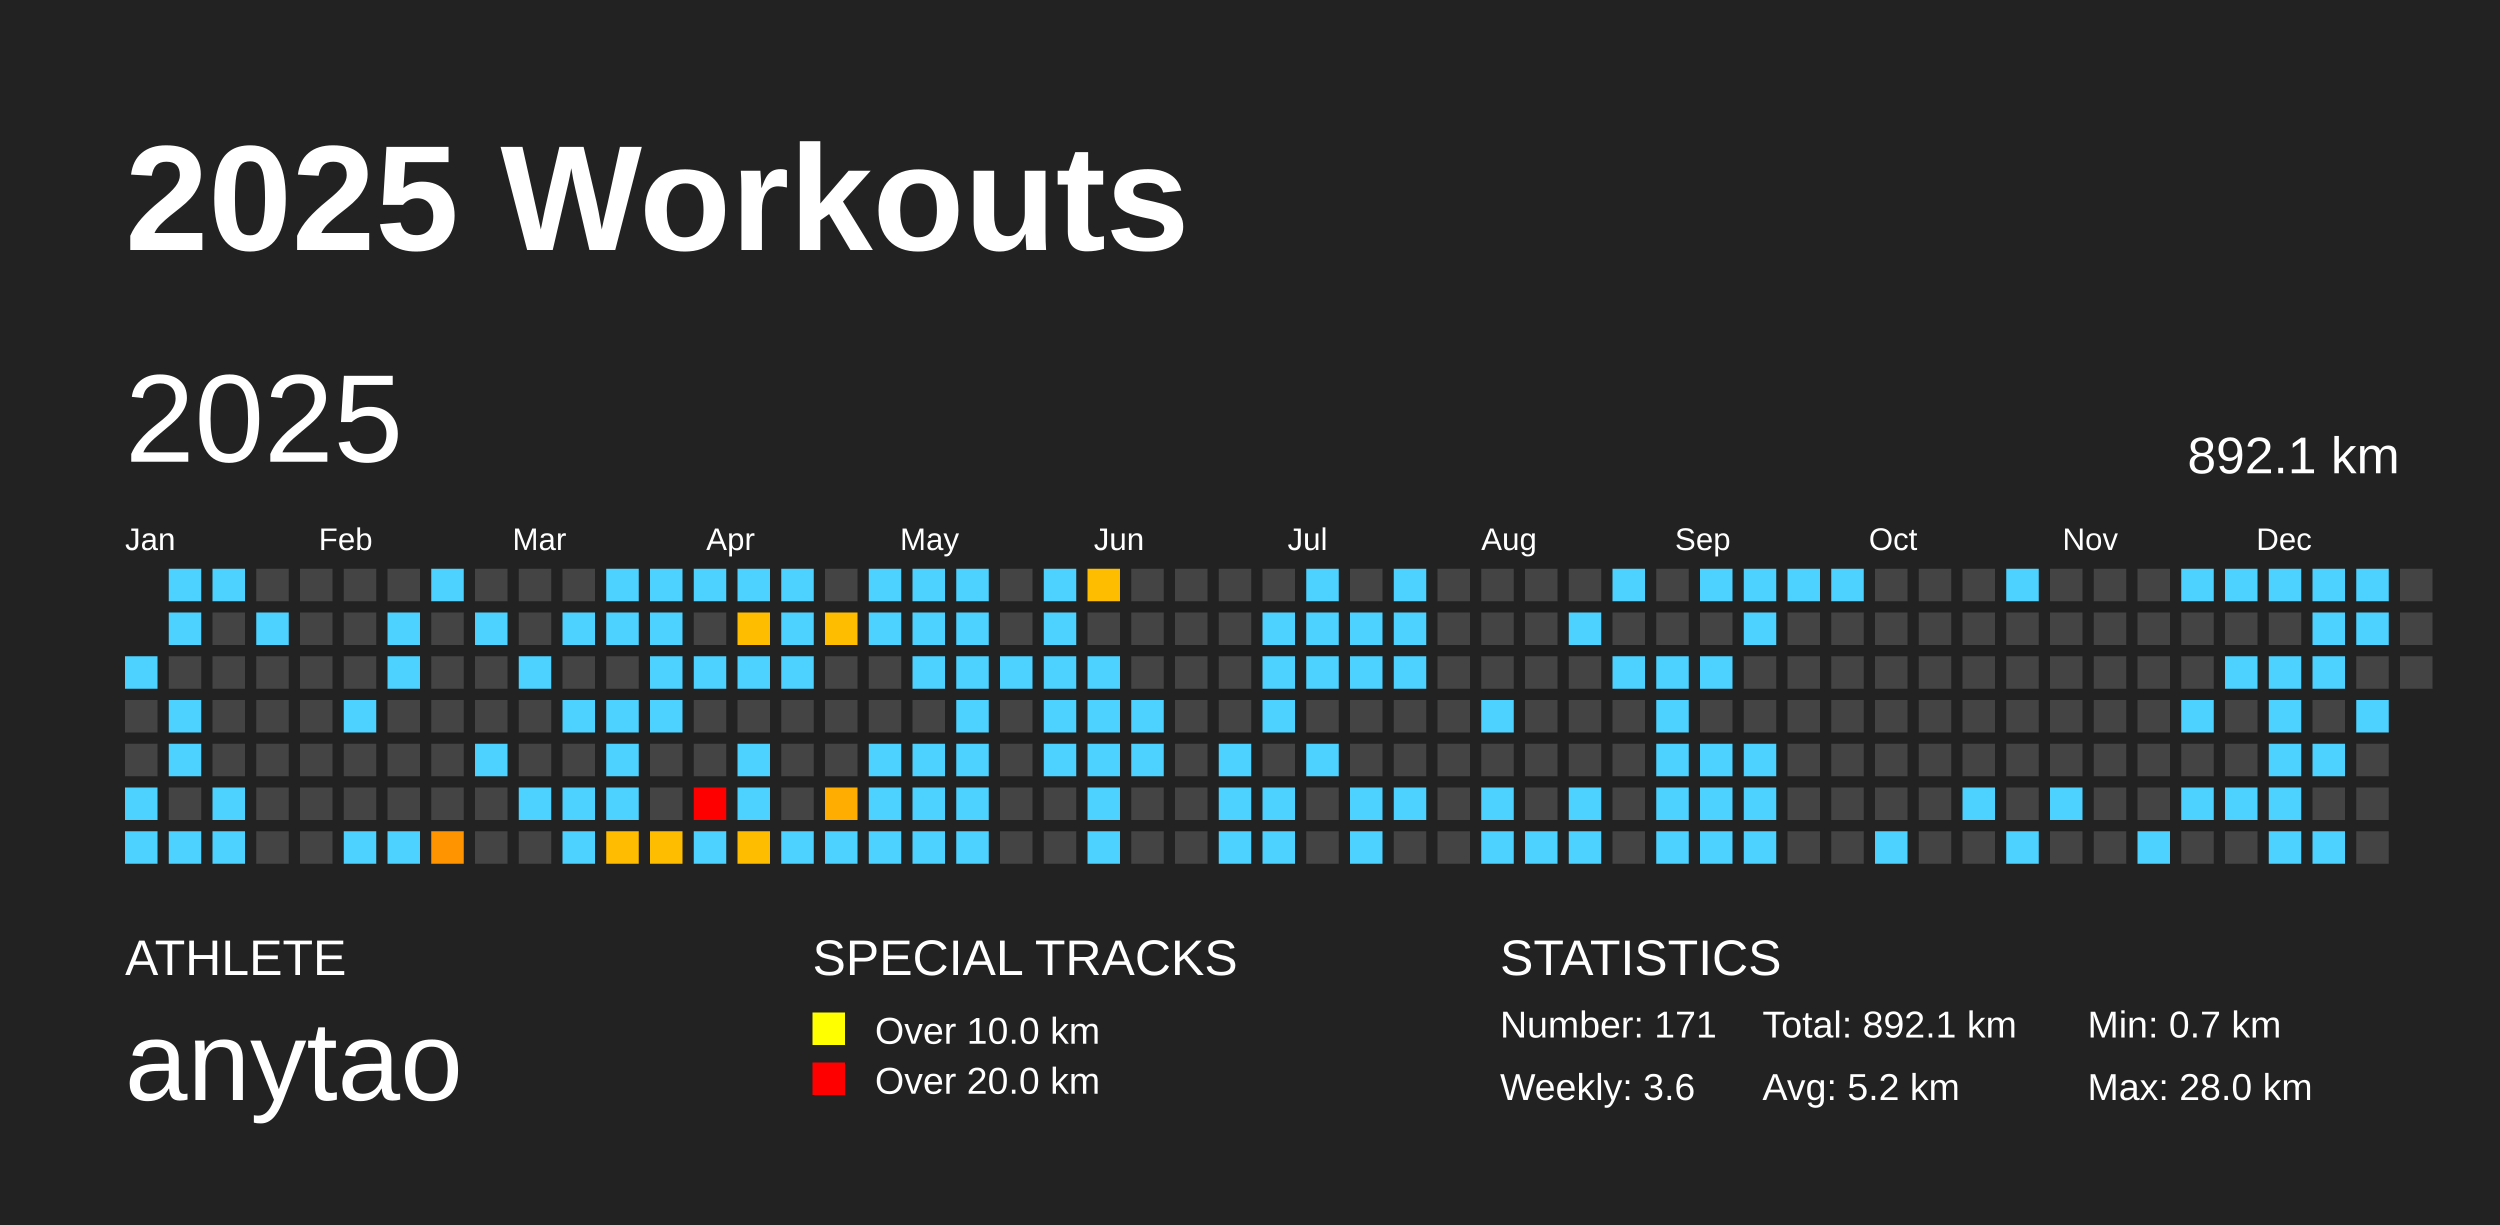
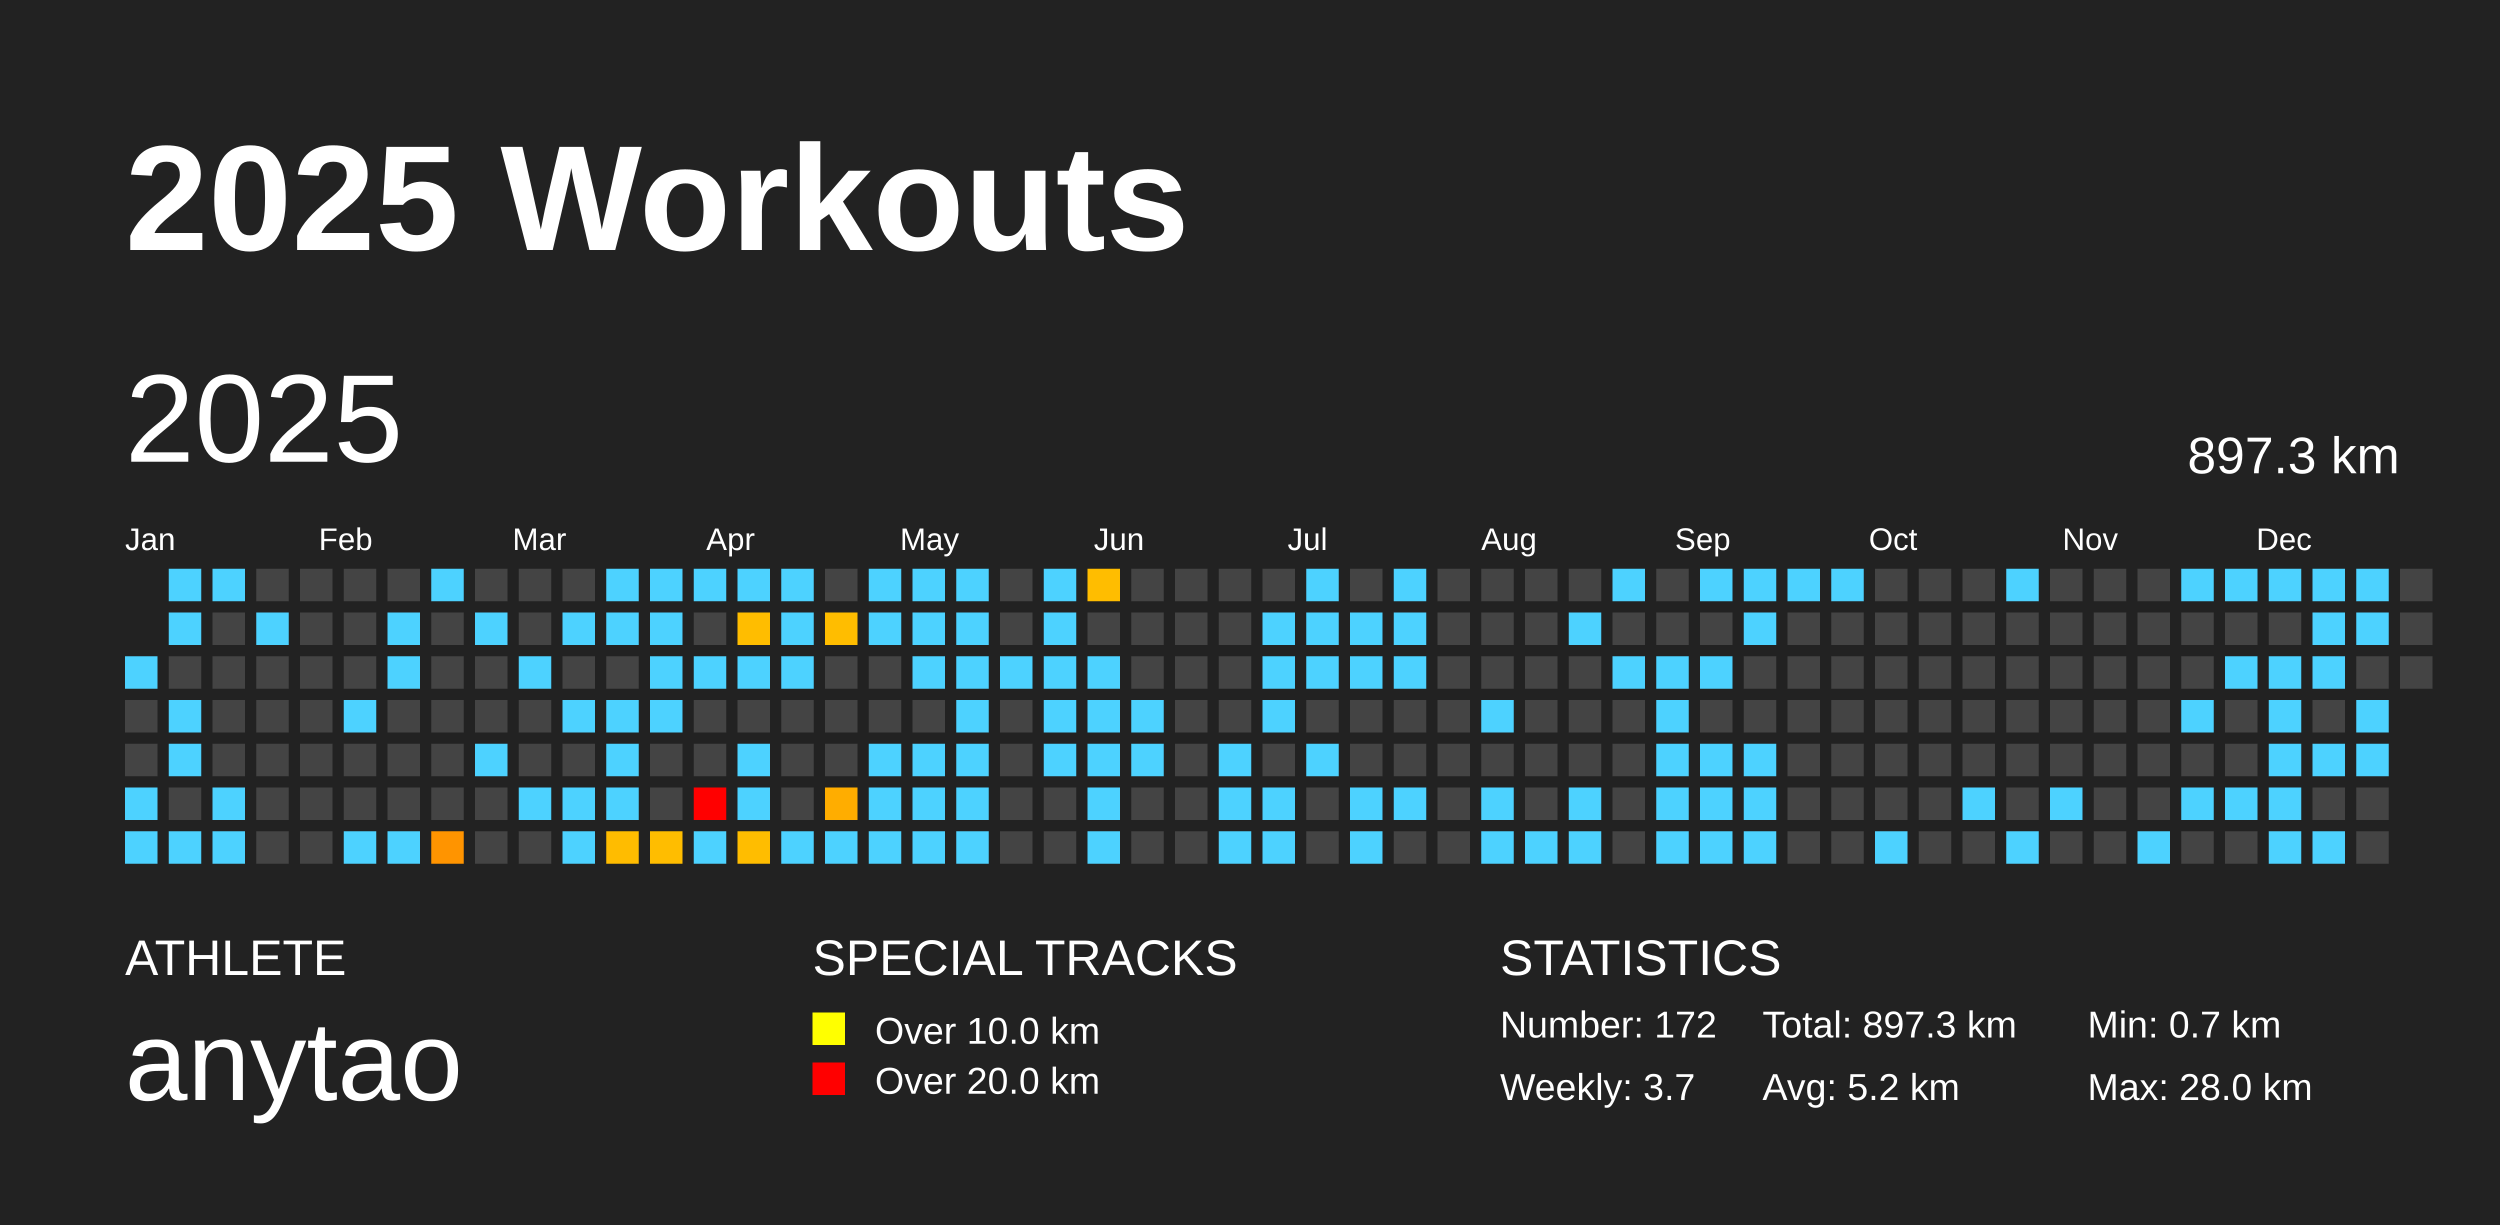
<svg xmlns="http://www.w3.org/2000/svg" baseProfile="full" height="98mm" version="1.1" viewBox="0,0,200,98" width="200mm">
  <defs />
  <rect fill="#222222" height="98" width="200" x="0" y="0" />
  <text fill="#FFFFFF" style="font-size:12px; font-family:Arial; font-weight:bold;" x="10" y="20">2025 Workouts</text>
  <text fill="#FFFFFF" style="font-size:4px; font-family:Arial" x="10" y="78">ATHLETE</text>
  <text fill="#FFFFFF" style="font-size:9px; font-family:Arial" x="10" y="88">anytao</text>
  <text fill="#FFFFFF" style="font-size:4px; font-family:Arial" x="65" y="78">SPECIAL TRACKS</text>
  <rect fill="yellow" height="2.6" width="2.6" x="65" y="81" />
  <text fill="#FFFFFF" style="font-size:3px; font-family:Arial" x="70" y="83.5">Over 10.0 km</text>
  <rect fill="red" height="2.6" width="2.6" x="65" y="85" />
  <text fill="#FFFFFF" style="font-size:3px; font-family:Arial" x="70" y="87.5">Over 20.0 km</text>
  <text fill="#FFFFFF" style="font-size:4px; font-family:Arial" x="120" y="78">STATISTICS</text>
-   <text fill="#FFFFFF" style="font-size:3px; font-family:Arial" x="120" y="83">Number: 171</text>
-   <text fill="#FFFFFF" style="font-size:3px; font-family:Arial" x="120" y="88">Weekly: 3.6</text>
-   <text fill="#FFFFFF" style="font-size:3px; font-family:Arial" x="141" y="83">Total: 892.1 km</text>
+   <text fill="#FFFFFF" style="font-size:3px; font-family:Arial" x="120" y="83">Number: 172</text>
+   <text fill="#FFFFFF" style="font-size:3px; font-family:Arial" x="120" y="88">Weekly: 3.7</text>
+   <text fill="#FFFFFF" style="font-size:3px; font-family:Arial" x="141" y="83">Total: 897.3 km</text>
  <text fill="#FFFFFF" style="font-size:3px; font-family:Arial" x="141" y="88">Avg: 5.2 km</text>
  <text fill="#FFFFFF" style="font-size:3px; font-family:Arial" x="167" y="83">Min: 0.7 km</text>
  <text fill="#FFFFFF" style="font-size:3px; font-family:Arial" x="167" y="88">Max: 28.0 km</text>
  <text dominant-baseline="hanging" fill="#FFFFFF" style="font-size:10.0px; font-family:Arial;" x="10" y="30">2025</text>
-   <text dominant-baseline="hanging" fill="#FFFFFF" style="font-size:4.125px; font-family:Arial;" x="175" y="35">892.1 km</text>
+   <text dominant-baseline="hanging" fill="#FFFFFF" style="font-size:4.125px; font-family:Arial;" x="175" y="35">897.3 km</text>
  <text fill="#FFFFFF" style="font-size:2.5px; font-family:Arial" x="10.0" y="44">Jan</text>
  <text fill="#FFFFFF" style="font-size:2.5px; font-family:Arial" x="25.5" y="44">Feb</text>
  <text fill="#FFFFFF" style="font-size:2.5px; font-family:Arial" x="41.0" y="44">Mar</text>
  <text fill="#FFFFFF" style="font-size:2.5px; font-family:Arial" x="56.5" y="44">Apr</text>
  <text fill="#FFFFFF" style="font-size:2.5px; font-family:Arial" x="72.0" y="44">May</text>
  <text fill="#FFFFFF" style="font-size:2.5px; font-family:Arial" x="87.5" y="44">Jun</text>
  <text fill="#FFFFFF" style="font-size:2.5px; font-family:Arial" x="103.0" y="44">Jul</text>
  <text fill="#FFFFFF" style="font-size:2.5px; font-family:Arial" x="118.5" y="44">Aug</text>
  <text fill="#FFFFFF" style="font-size:2.5px; font-family:Arial" x="134.0" y="44">Sep</text>
  <text fill="#FFFFFF" style="font-size:2.5px; font-family:Arial" x="149.5" y="44">Oct</text>
  <text fill="#FFFFFF" style="font-size:2.5px; font-family:Arial" x="165.0" y="44">Nov</text>
  <text fill="#FFFFFF" style="font-size:2.5px; font-family:Arial" x="180.5" y="44">Dec</text>
  <rect fill="#4dd2ff" height="2.6" width="2.6" x="10.0" y="52.5" />
  <rect fill="#444444" height="2.6" width="2.6" x="10.0" y="56.0" />
  <rect fill="#444444" height="2.6" width="2.6" x="10.0" y="59.5" />
  <rect fill="#4dd2ff" height="2.6" width="2.6" x="10.0" y="63.0" />
  <rect fill="#4dd2ff" height="2.6" width="2.6" x="10.0" y="66.5" />
  <rect fill="#4dd2ff" height="2.6" width="2.6" x="13.5" y="45.5" />
  <rect fill="#4dd2ff" height="2.6" width="2.6" x="13.5" y="49.0" />
  <rect fill="#444444" height="2.6" width="2.6" x="13.5" y="52.5" />
  <rect fill="#4dd2ff" height="2.6" width="2.6" x="13.5" y="56.0" />
  <rect fill="#4dd2ff" height="2.6" width="2.6" x="13.5" y="59.5" />
  <rect fill="#444444" height="2.6" width="2.6" x="13.5" y="63.0" />
  <rect fill="#4dd2ff" height="2.6" width="2.6" x="13.5" y="66.5" />
  <rect fill="#4dd2ff" height="2.6" width="2.6" x="17.0" y="45.5" />
  <rect fill="#444444" height="2.6" width="2.6" x="17.0" y="49.0" />
  <rect fill="#444444" height="2.6" width="2.6" x="17.0" y="52.5" />
  <rect fill="#444444" height="2.6" width="2.6" x="17.0" y="56.0" />
  <rect fill="#444444" height="2.6" width="2.6" x="17.0" y="59.5" />
  <rect fill="#4dd2ff" height="2.6" width="2.6" x="17.0" y="63.0" />
  <rect fill="#4dd2ff" height="2.6" width="2.6" x="17.0" y="66.5" />
  <rect fill="#444444" height="2.6" width="2.6" x="20.5" y="45.5" />
  <rect fill="#4dd2ff" height="2.6" width="2.6" x="20.5" y="49.0" />
  <rect fill="#444444" height="2.6" width="2.6" x="20.5" y="52.5" />
  <rect fill="#444444" height="2.6" width="2.6" x="20.5" y="56.0" />
  <rect fill="#444444" height="2.6" width="2.6" x="20.5" y="59.5" />
  <rect fill="#444444" height="2.6" width="2.6" x="20.5" y="63.0" />
  <rect fill="#444444" height="2.6" width="2.6" x="20.5" y="66.5" />
  <rect fill="#444444" height="2.6" width="2.6" x="24.0" y="45.5" />
  <rect fill="#444444" height="2.6" width="2.6" x="24.0" y="49.0" />
  <rect fill="#444444" height="2.6" width="2.6" x="24.0" y="52.5" />
  <rect fill="#444444" height="2.6" width="2.6" x="24.0" y="56.0" />
  <rect fill="#444444" height="2.6" width="2.6" x="24.0" y="59.5" />
  <rect fill="#444444" height="2.6" width="2.6" x="24.0" y="63.0" />
  <rect fill="#444444" height="2.6" width="2.6" x="24.0" y="66.5" />
  <rect fill="#444444" height="2.6" width="2.6" x="27.5" y="45.5" />
  <rect fill="#444444" height="2.6" width="2.6" x="27.5" y="49.0" />
  <rect fill="#444444" height="2.6" width="2.6" x="27.5" y="52.5" />
  <rect fill="#4dd2ff" height="2.6" width="2.6" x="27.5" y="56.0" />
  <rect fill="#444444" height="2.6" width="2.6" x="27.5" y="59.5" />
  <rect fill="#444444" height="2.6" width="2.6" x="27.5" y="63.0" />
  <rect fill="#4dd2ff" height="2.6" width="2.6" x="27.5" y="66.5" />
  <rect fill="#444444" height="2.6" width="2.6" x="31.0" y="45.5" />
  <rect fill="#4dd2ff" height="2.6" width="2.6" x="31.0" y="49.0" />
  <rect fill="#4dd2ff" height="2.6" width="2.6" x="31.0" y="52.5" />
  <rect fill="#444444" height="2.6" width="2.6" x="31.0" y="56.0" />
  <rect fill="#444444" height="2.6" width="2.6" x="31.0" y="59.5" />
  <rect fill="#444444" height="2.6" width="2.6" x="31.0" y="63.0" />
  <rect fill="#4dd2ff" height="2.6" width="2.6" x="31.0" y="66.5" />
  <rect fill="#4dd2ff" height="2.6" width="2.6" x="34.5" y="45.5" />
  <rect fill="#444444" height="2.6" width="2.6" x="34.5" y="49.0" />
  <rect fill="#444444" height="2.6" width="2.6" x="34.5" y="52.5" />
  <rect fill="#444444" height="2.6" width="2.6" x="34.5" y="56.0" />
  <rect fill="#444444" height="2.6" width="2.6" x="34.5" y="59.5" />
  <rect fill="#444444" height="2.6" width="2.6" x="34.5" y="63.0" />
  <rect fill="#ff9400" height="2.6" width="2.6" x="34.5" y="66.5" />
  <rect fill="#444444" height="2.6" width="2.6" x="38.0" y="45.5" />
  <rect fill="#4dd2ff" height="2.6" width="2.6" x="38.0" y="49.0" />
  <rect fill="#444444" height="2.6" width="2.6" x="38.0" y="52.5" />
  <rect fill="#444444" height="2.6" width="2.6" x="38.0" y="56.0" />
  <rect fill="#4dd2ff" height="2.6" width="2.6" x="38.0" y="59.5" />
  <rect fill="#444444" height="2.6" width="2.6" x="38.0" y="63.0" />
  <rect fill="#444444" height="2.6" width="2.6" x="38.0" y="66.5" />
  <rect fill="#444444" height="2.6" width="2.6" x="41.5" y="45.5" />
  <rect fill="#444444" height="2.6" width="2.6" x="41.5" y="49.0" />
  <rect fill="#4dd2ff" height="2.6" width="2.6" x="41.5" y="52.5" />
  <rect fill="#444444" height="2.6" width="2.6" x="41.5" y="56.0" />
  <rect fill="#444444" height="2.6" width="2.6" x="41.5" y="59.5" />
  <rect fill="#4dd2ff" height="2.6" width="2.6" x="41.5" y="63.0" />
  <rect fill="#444444" height="2.6" width="2.6" x="41.5" y="66.5" />
  <rect fill="#444444" height="2.6" width="2.6" x="45.0" y="45.5" />
  <rect fill="#4dd2ff" height="2.6" width="2.6" x="45.0" y="49.0" />
  <rect fill="#444444" height="2.6" width="2.6" x="45.0" y="52.5" />
  <rect fill="#4dd2ff" height="2.6" width="2.6" x="45.0" y="56.0" />
  <rect fill="#444444" height="2.6" width="2.6" x="45.0" y="59.5" />
  <rect fill="#4dd2ff" height="2.6" width="2.6" x="45.0" y="63.0" />
  <rect fill="#4dd2ff" height="2.6" width="2.6" x="45.0" y="66.5" />
  <rect fill="#4dd2ff" height="2.6" width="2.6" x="48.5" y="45.5" />
  <rect fill="#4dd2ff" height="2.6" width="2.6" x="48.5" y="49.0" />
  <rect fill="#444444" height="2.6" width="2.6" x="48.5" y="52.5" />
  <rect fill="#4dd2ff" height="2.6" width="2.6" x="48.5" y="56.0" />
  <rect fill="#4dd2ff" height="2.6" width="2.6" x="48.5" y="59.5" />
  <rect fill="#4dd2ff" height="2.6" width="2.6" x="48.5" y="63.0" />
  <rect fill="#ffbc00" height="2.6" width="2.6" x="48.5" y="66.5" />
  <rect fill="#4dd2ff" height="2.6" width="2.6" x="52.0" y="45.5" />
  <rect fill="#4dd2ff" height="2.6" width="2.6" x="52.0" y="49.0" />
  <rect fill="#4dd2ff" height="2.6" width="2.6" x="52.0" y="52.5" />
  <rect fill="#4dd2ff" height="2.6" width="2.6" x="52.0" y="56.0" />
  <rect fill="#444444" height="2.6" width="2.6" x="52.0" y="59.5" />
  <rect fill="#444444" height="2.6" width="2.6" x="52.0" y="63.0" />
  <rect fill="#ffbd00" height="2.6" width="2.6" x="52.0" y="66.5" />
  <rect fill="#4dd2ff" height="2.6" width="2.6" x="55.5" y="45.5" />
  <rect fill="#444444" height="2.6" width="2.6" x="55.5" y="49.0" />
  <rect fill="#4dd2ff" height="2.6" width="2.6" x="55.5" y="52.5" />
  <rect fill="#444444" height="2.6" width="2.6" x="55.5" y="56.0" />
  <rect fill="#444444" height="2.6" width="2.6" x="55.5" y="59.5" />
  <rect fill="red" height="2.6" width="2.6" x="55.5" y="63.0" />
  <rect fill="#4dd2ff" height="2.6" width="2.6" x="55.5" y="66.5" />
  <rect fill="#4dd2ff" height="2.6" width="2.6" x="59.0" y="45.5" />
  <rect fill="#ffbd00" height="2.6" width="2.6" x="59.0" y="49.0" />
  <rect fill="#4dd2ff" height="2.6" width="2.6" x="59.0" y="52.5" />
  <rect fill="#444444" height="2.6" width="2.6" x="59.0" y="56.0" />
  <rect fill="#4dd2ff" height="2.6" width="2.6" x="59.0" y="59.5" />
  <rect fill="#4dd2ff" height="2.6" width="2.6" x="59.0" y="63.0" />
  <rect fill="#ffbd00" height="2.6" width="2.6" x="59.0" y="66.5" />
  <rect fill="#4dd2ff" height="2.6" width="2.6" x="62.5" y="45.5" />
  <rect fill="#4dd2ff" height="2.6" width="2.6" x="62.5" y="49.0" />
  <rect fill="#4dd2ff" height="2.6" width="2.6" x="62.5" y="52.5" />
  <rect fill="#444444" height="2.6" width="2.6" x="62.5" y="56.0" />
  <rect fill="#444444" height="2.6" width="2.6" x="62.5" y="59.5" />
  <rect fill="#444444" height="2.6" width="2.6" x="62.5" y="63.0" />
  <rect fill="#4dd2ff" height="2.6" width="2.6" x="62.5" y="66.5" />
  <rect fill="#444444" height="2.6" width="2.6" x="66.0" y="45.5" />
  <rect fill="#ffbd00" height="2.6" width="2.6" x="66.0" y="49.0" />
  <rect fill="#444444" height="2.6" width="2.6" x="66.0" y="52.5" />
  <rect fill="#444444" height="2.6" width="2.6" x="66.0" y="56.0" />
  <rect fill="#444444" height="2.6" width="2.6" x="66.0" y="59.5" />
  <rect fill="#ffad00" height="2.6" width="2.6" x="66.0" y="63.0" />
  <rect fill="#4dd2ff" height="2.6" width="2.6" x="66.0" y="66.5" />
  <rect fill="#4dd2ff" height="2.6" width="2.6" x="69.5" y="45.5" />
  <rect fill="#4dd2ff" height="2.6" width="2.6" x="69.5" y="49.0" />
  <rect fill="#444444" height="2.6" width="2.6" x="69.5" y="52.5" />
  <rect fill="#444444" height="2.6" width="2.6" x="69.5" y="56.0" />
  <rect fill="#4dd2ff" height="2.6" width="2.6" x="69.5" y="59.5" />
  <rect fill="#4dd2ff" height="2.6" width="2.6" x="69.5" y="63.0" />
  <rect fill="#4dd2ff" height="2.6" width="2.6" x="69.5" y="66.5" />
  <rect fill="#4dd2ff" height="2.6" width="2.6" x="73.0" y="45.5" />
  <rect fill="#4dd2ff" height="2.6" width="2.6" x="73.0" y="49.0" />
  <rect fill="#4dd2ff" height="2.6" width="2.6" x="73.0" y="52.5" />
  <rect fill="#444444" height="2.6" width="2.6" x="73.0" y="56.0" />
  <rect fill="#4dd2ff" height="2.6" width="2.6" x="73.0" y="59.5" />
  <rect fill="#4dd2ff" height="2.6" width="2.6" x="73.0" y="63.0" />
  <rect fill="#4dd2ff" height="2.6" width="2.6" x="73.0" y="66.5" />
  <rect fill="#4dd2ff" height="2.6" width="2.6" x="76.5" y="45.5" />
  <rect fill="#4dd2ff" height="2.6" width="2.6" x="76.5" y="49.0" />
  <rect fill="#4dd2ff" height="2.6" width="2.6" x="76.5" y="52.5" />
  <rect fill="#4dd2ff" height="2.6" width="2.6" x="76.5" y="56.0" />
  <rect fill="#4dd2ff" height="2.6" width="2.6" x="76.5" y="59.5" />
  <rect fill="#4dd2ff" height="2.6" width="2.6" x="76.5" y="63.0" />
  <rect fill="#4dd2ff" height="2.6" width="2.6" x="76.5" y="66.5" />
  <rect fill="#444444" height="2.6" width="2.6" x="80.0" y="45.5" />
  <rect fill="#444444" height="2.6" width="2.6" x="80.0" y="49.0" />
  <rect fill="#4dd2ff" height="2.6" width="2.6" x="80.0" y="52.5" />
  <rect fill="#444444" height="2.6" width="2.6" x="80.0" y="56.0" />
  <rect fill="#444444" height="2.6" width="2.6" x="80.0" y="59.5" />
  <rect fill="#444444" height="2.6" width="2.6" x="80.0" y="63.0" />
  <rect fill="#444444" height="2.6" width="2.6" x="80.0" y="66.5" />
  <rect fill="#4dd2ff" height="2.6" width="2.6" x="83.5" y="45.5" />
  <rect fill="#4dd2ff" height="2.6" width="2.6" x="83.5" y="49.0" />
  <rect fill="#4dd2ff" height="2.6" width="2.6" x="83.5" y="52.5" />
  <rect fill="#4dd2ff" height="2.6" width="2.6" x="83.5" y="56.0" />
  <rect fill="#4dd2ff" height="2.6" width="2.6" x="83.5" y="59.5" />
  <rect fill="#444444" height="2.6" width="2.6" x="83.5" y="63.0" />
  <rect fill="#444444" height="2.6" width="2.6" x="83.5" y="66.5" />
  <rect fill="#ffbd00" height="2.6" width="2.6" x="87.0" y="45.5" />
  <rect fill="#444444" height="2.6" width="2.6" x="87.0" y="49.0" />
  <rect fill="#4dd2ff" height="2.6" width="2.6" x="87.0" y="52.5" />
  <rect fill="#4dd2ff" height="2.6" width="2.6" x="87.0" y="56.0" />
  <rect fill="#4dd2ff" height="2.6" width="2.6" x="87.0" y="59.5" />
  <rect fill="#4dd2ff" height="2.6" width="2.6" x="87.0" y="63.0" />
  <rect fill="#4dd2ff" height="2.6" width="2.6" x="87.0" y="66.5" />
  <rect fill="#444444" height="2.6" width="2.6" x="90.5" y="45.5" />
  <rect fill="#444444" height="2.6" width="2.6" x="90.5" y="49.0" />
  <rect fill="#444444" height="2.6" width="2.6" x="90.5" y="52.5" />
  <rect fill="#4dd2ff" height="2.6" width="2.6" x="90.5" y="56.0" />
  <rect fill="#4dd2ff" height="2.6" width="2.6" x="90.5" y="59.5" />
  <rect fill="#444444" height="2.6" width="2.6" x="90.5" y="63.0" />
  <rect fill="#444444" height="2.6" width="2.6" x="90.5" y="66.5" />
  <rect fill="#444444" height="2.6" width="2.6" x="94.0" y="45.5" />
  <rect fill="#444444" height="2.6" width="2.6" x="94.0" y="49.0" />
  <rect fill="#444444" height="2.6" width="2.6" x="94.0" y="52.5" />
  <rect fill="#444444" height="2.6" width="2.6" x="94.0" y="56.0" />
  <rect fill="#444444" height="2.6" width="2.6" x="94.0" y="59.5" />
  <rect fill="#444444" height="2.6" width="2.6" x="94.0" y="63.0" />
  <rect fill="#444444" height="2.6" width="2.6" x="94.0" y="66.5" />
  <rect fill="#444444" height="2.6" width="2.6" x="97.5" y="45.5" />
  <rect fill="#444444" height="2.6" width="2.6" x="97.5" y="49.0" />
  <rect fill="#444444" height="2.6" width="2.6" x="97.5" y="52.5" />
  <rect fill="#444444" height="2.6" width="2.6" x="97.5" y="56.0" />
  <rect fill="#4dd2ff" height="2.6" width="2.6" x="97.5" y="59.5" />
  <rect fill="#4dd2ff" height="2.6" width="2.6" x="97.5" y="63.0" />
  <rect fill="#4dd2ff" height="2.6" width="2.6" x="97.5" y="66.5" />
  <rect fill="#444444" height="2.6" width="2.6" x="101.0" y="45.5" />
  <rect fill="#4dd2ff" height="2.6" width="2.6" x="101.0" y="49.0" />
  <rect fill="#4dd2ff" height="2.6" width="2.6" x="101.0" y="52.5" />
  <rect fill="#4dd2ff" height="2.6" width="2.6" x="101.0" y="56.0" />
  <rect fill="#444444" height="2.6" width="2.6" x="101.0" y="59.5" />
  <rect fill="#4dd2ff" height="2.6" width="2.6" x="101.0" y="63.0" />
  <rect fill="#4dd2ff" height="2.6" width="2.6" x="101.0" y="66.5" />
  <rect fill="#4dd2ff" height="2.6" width="2.6" x="104.5" y="45.5" />
  <rect fill="#4dd2ff" height="2.6" width="2.6" x="104.5" y="49.0" />
  <rect fill="#4dd2ff" height="2.6" width="2.6" x="104.5" y="52.5" />
  <rect fill="#444444" height="2.6" width="2.6" x="104.5" y="56.0" />
  <rect fill="#4dd2ff" height="2.6" width="2.6" x="104.5" y="59.5" />
  <rect fill="#444444" height="2.6" width="2.6" x="104.5" y="63.0" />
  <rect fill="#444444" height="2.6" width="2.6" x="104.5" y="66.5" />
  <rect fill="#444444" height="2.6" width="2.6" x="108.0" y="45.5" />
  <rect fill="#4dd2ff" height="2.6" width="2.6" x="108.0" y="49.0" />
  <rect fill="#4dd2ff" height="2.6" width="2.6" x="108.0" y="52.5" />
  <rect fill="#444444" height="2.6" width="2.6" x="108.0" y="56.0" />
  <rect fill="#444444" height="2.6" width="2.6" x="108.0" y="59.5" />
  <rect fill="#4dd2ff" height="2.6" width="2.6" x="108.0" y="63.0" />
  <rect fill="#4dd2ff" height="2.6" width="2.6" x="108.0" y="66.5" />
  <rect fill="#4dd2ff" height="2.6" width="2.6" x="111.5" y="45.5" />
  <rect fill="#4dd2ff" height="2.6" width="2.6" x="111.5" y="49.0" />
  <rect fill="#4dd2ff" height="2.6" width="2.6" x="111.5" y="52.5" />
  <rect fill="#444444" height="2.6" width="2.6" x="111.5" y="56.0" />
  <rect fill="#444444" height="2.6" width="2.6" x="111.5" y="59.5" />
  <rect fill="#4dd2ff" height="2.6" width="2.6" x="111.5" y="63.0" />
  <rect fill="#444444" height="2.6" width="2.6" x="111.5" y="66.5" />
  <rect fill="#444444" height="2.6" width="2.6" x="115.0" y="45.5" />
  <rect fill="#444444" height="2.6" width="2.6" x="115.0" y="49.0" />
  <rect fill="#444444" height="2.6" width="2.6" x="115.0" y="52.5" />
  <rect fill="#444444" height="2.6" width="2.6" x="115.0" y="56.0" />
  <rect fill="#444444" height="2.6" width="2.6" x="115.0" y="59.5" />
  <rect fill="#444444" height="2.6" width="2.6" x="115.0" y="63.0" />
  <rect fill="#444444" height="2.6" width="2.6" x="115.0" y="66.5" />
  <rect fill="#444444" height="2.6" width="2.6" x="118.5" y="45.5" />
  <rect fill="#444444" height="2.6" width="2.6" x="118.5" y="49.0" />
  <rect fill="#444444" height="2.6" width="2.6" x="118.5" y="52.5" />
  <rect fill="#4dd2ff" height="2.6" width="2.6" x="118.5" y="56.0" />
  <rect fill="#444444" height="2.6" width="2.6" x="118.5" y="59.5" />
  <rect fill="#4dd2ff" height="2.6" width="2.6" x="118.5" y="63.0" />
  <rect fill="#4dd2ff" height="2.6" width="2.6" x="118.5" y="66.5" />
  <rect fill="#444444" height="2.6" width="2.6" x="122.0" y="45.5" />
  <rect fill="#444444" height="2.6" width="2.6" x="122.0" y="49.0" />
  <rect fill="#444444" height="2.6" width="2.6" x="122.0" y="52.5" />
  <rect fill="#444444" height="2.6" width="2.6" x="122.0" y="56.0" />
  <rect fill="#444444" height="2.6" width="2.6" x="122.0" y="59.5" />
  <rect fill="#444444" height="2.6" width="2.6" x="122.0" y="63.0" />
  <rect fill="#4dd2ff" height="2.6" width="2.6" x="122.0" y="66.5" />
  <rect fill="#444444" height="2.6" width="2.6" x="125.5" y="45.5" />
  <rect fill="#4dd2ff" height="2.6" width="2.6" x="125.5" y="49.0" />
  <rect fill="#444444" height="2.6" width="2.6" x="125.5" y="52.5" />
  <rect fill="#444444" height="2.6" width="2.6" x="125.5" y="56.0" />
  <rect fill="#444444" height="2.6" width="2.6" x="125.5" y="59.5" />
  <rect fill="#4dd2ff" height="2.6" width="2.6" x="125.5" y="63.0" />
  <rect fill="#4dd2ff" height="2.6" width="2.6" x="125.5" y="66.5" />
  <rect fill="#4dd2ff" height="2.6" width="2.6" x="129.0" y="45.5" />
  <rect fill="#444444" height="2.6" width="2.6" x="129.0" y="49.0" />
  <rect fill="#4dd2ff" height="2.6" width="2.6" x="129.0" y="52.5" />
  <rect fill="#444444" height="2.6" width="2.6" x="129.0" y="56.0" />
  <rect fill="#444444" height="2.6" width="2.6" x="129.0" y="59.5" />
  <rect fill="#444444" height="2.6" width="2.6" x="129.0" y="63.0" />
  <rect fill="#444444" height="2.6" width="2.6" x="129.0" y="66.5" />
  <rect fill="#444444" height="2.6" width="2.6" x="132.5" y="45.5" />
  <rect fill="#444444" height="2.6" width="2.6" x="132.5" y="49.0" />
  <rect fill="#4dd2ff" height="2.6" width="2.6" x="132.5" y="52.5" />
  <rect fill="#4dd2ff" height="2.6" width="2.6" x="132.5" y="56.0" />
  <rect fill="#4dd2ff" height="2.6" width="2.6" x="132.5" y="59.5" />
  <rect fill="#4dd2ff" height="2.6" width="2.6" x="132.5" y="63.0" />
  <rect fill="#4dd2ff" height="2.6" width="2.6" x="132.5" y="66.5" />
  <rect fill="#4dd2ff" height="2.6" width="2.6" x="136.0" y="45.5" />
  <rect fill="#444444" height="2.6" width="2.6" x="136.0" y="49.0" />
  <rect fill="#4dd2ff" height="2.6" width="2.6" x="136.0" y="52.5" />
  <rect fill="#444444" height="2.6" width="2.6" x="136.0" y="56.0" />
  <rect fill="#4dd2ff" height="2.6" width="2.6" x="136.0" y="59.5" />
  <rect fill="#4dd2ff" height="2.6" width="2.6" x="136.0" y="63.0" />
  <rect fill="#4dd2ff" height="2.6" width="2.6" x="136.0" y="66.5" />
  <rect fill="#4dd2ff" height="2.6" width="2.6" x="139.5" y="45.5" />
  <rect fill="#4dd2ff" height="2.6" width="2.6" x="139.5" y="49.0" />
  <rect fill="#444444" height="2.6" width="2.6" x="139.5" y="52.5" />
  <rect fill="#444444" height="2.6" width="2.6" x="139.5" y="56.0" />
  <rect fill="#4dd2ff" height="2.6" width="2.6" x="139.5" y="59.5" />
  <rect fill="#4dd2ff" height="2.6" width="2.6" x="139.5" y="63.0" />
  <rect fill="#4dd2ff" height="2.6" width="2.6" x="139.5" y="66.5" />
  <rect fill="#4dd2ff" height="2.6" width="2.6" x="143.0" y="45.5" />
  <rect fill="#444444" height="2.6" width="2.6" x="143.0" y="49.0" />
  <rect fill="#444444" height="2.6" width="2.6" x="143.0" y="52.5" />
  <rect fill="#444444" height="2.6" width="2.6" x="143.0" y="56.0" />
  <rect fill="#444444" height="2.6" width="2.6" x="143.0" y="59.5" />
  <rect fill="#444444" height="2.6" width="2.6" x="143.0" y="63.0" />
  <rect fill="#444444" height="2.6" width="2.6" x="143.0" y="66.5" />
  <rect fill="#4dd2ff" height="2.6" width="2.6" x="146.5" y="45.5" />
  <rect fill="#444444" height="2.6" width="2.6" x="146.5" y="49.0" />
  <rect fill="#444444" height="2.6" width="2.6" x="146.5" y="52.5" />
  <rect fill="#444444" height="2.6" width="2.6" x="146.5" y="56.0" />
  <rect fill="#444444" height="2.6" width="2.6" x="146.5" y="59.5" />
  <rect fill="#444444" height="2.6" width="2.6" x="146.5" y="63.0" />
  <rect fill="#444444" height="2.6" width="2.6" x="146.5" y="66.5" />
  <rect fill="#444444" height="2.6" width="2.6" x="150.0" y="45.5" />
  <rect fill="#444444" height="2.6" width="2.6" x="150.0" y="49.0" />
  <rect fill="#444444" height="2.6" width="2.6" x="150.0" y="52.5" />
  <rect fill="#444444" height="2.6" width="2.6" x="150.0" y="56.0" />
  <rect fill="#444444" height="2.6" width="2.6" x="150.0" y="59.5" />
  <rect fill="#444444" height="2.6" width="2.6" x="150.0" y="63.0" />
  <rect fill="#4dd2ff" height="2.6" width="2.6" x="150.0" y="66.5" />
  <rect fill="#444444" height="2.6" width="2.6" x="153.5" y="45.5" />
  <rect fill="#444444" height="2.6" width="2.6" x="153.5" y="49.0" />
  <rect fill="#444444" height="2.6" width="2.6" x="153.5" y="52.5" />
  <rect fill="#444444" height="2.6" width="2.6" x="153.5" y="56.0" />
  <rect fill="#444444" height="2.6" width="2.6" x="153.5" y="59.5" />
  <rect fill="#444444" height="2.6" width="2.6" x="153.5" y="63.0" />
  <rect fill="#444444" height="2.6" width="2.6" x="153.5" y="66.5" />
  <rect fill="#444444" height="2.6" width="2.6" x="157.0" y="45.5" />
  <rect fill="#444444" height="2.6" width="2.6" x="157.0" y="49.0" />
  <rect fill="#444444" height="2.6" width="2.6" x="157.0" y="52.5" />
  <rect fill="#444444" height="2.6" width="2.6" x="157.0" y="56.0" />
  <rect fill="#444444" height="2.6" width="2.6" x="157.0" y="59.5" />
  <rect fill="#4dd2ff" height="2.6" width="2.6" x="157.0" y="63.0" />
  <rect fill="#444444" height="2.6" width="2.6" x="157.0" y="66.5" />
  <rect fill="#4dd2ff" height="2.6" width="2.6" x="160.5" y="45.5" />
  <rect fill="#444444" height="2.6" width="2.6" x="160.5" y="49.0" />
  <rect fill="#444444" height="2.6" width="2.6" x="160.5" y="52.5" />
  <rect fill="#444444" height="2.6" width="2.6" x="160.5" y="56.0" />
  <rect fill="#444444" height="2.6" width="2.6" x="160.5" y="59.5" />
  <rect fill="#444444" height="2.6" width="2.6" x="160.5" y="63.0" />
  <rect fill="#4dd2ff" height="2.6" width="2.6" x="160.5" y="66.5" />
  <rect fill="#444444" height="2.6" width="2.6" x="164.0" y="45.5" />
  <rect fill="#444444" height="2.6" width="2.6" x="164.0" y="49.0" />
  <rect fill="#444444" height="2.6" width="2.6" x="164.0" y="52.5" />
  <rect fill="#444444" height="2.6" width="2.6" x="164.0" y="56.0" />
  <rect fill="#444444" height="2.6" width="2.6" x="164.0" y="59.5" />
  <rect fill="#4dd2ff" height="2.6" width="2.6" x="164.0" y="63.0" />
  <rect fill="#444444" height="2.6" width="2.6" x="164.0" y="66.5" />
  <rect fill="#444444" height="2.6" width="2.6" x="167.5" y="45.5" />
  <rect fill="#444444" height="2.6" width="2.6" x="167.5" y="49.0" />
  <rect fill="#444444" height="2.6" width="2.6" x="167.5" y="52.5" />
  <rect fill="#444444" height="2.6" width="2.6" x="167.5" y="56.0" />
  <rect fill="#444444" height="2.6" width="2.6" x="167.5" y="59.5" />
  <rect fill="#444444" height="2.6" width="2.6" x="167.5" y="63.0" />
  <rect fill="#444444" height="2.6" width="2.6" x="167.5" y="66.5" />
  <rect fill="#444444" height="2.6" width="2.6" x="171.0" y="45.5" />
  <rect fill="#444444" height="2.6" width="2.6" x="171.0" y="49.0" />
  <rect fill="#444444" height="2.6" width="2.6" x="171.0" y="52.5" />
  <rect fill="#444444" height="2.6" width="2.6" x="171.0" y="56.0" />
  <rect fill="#444444" height="2.6" width="2.6" x="171.0" y="59.5" />
  <rect fill="#444444" height="2.6" width="2.6" x="171.0" y="63.0" />
  <rect fill="#4dd2ff" height="2.6" width="2.6" x="171.0" y="66.5" />
  <rect fill="#4dd2ff" height="2.6" width="2.6" x="174.5" y="45.5" />
  <rect fill="#444444" height="2.6" width="2.6" x="174.5" y="49.0" />
  <rect fill="#444444" height="2.6" width="2.6" x="174.5" y="52.5" />
  <rect fill="#4dd2ff" height="2.6" width="2.6" x="174.5" y="56.0" />
  <rect fill="#444444" height="2.6" width="2.6" x="174.5" y="59.5" />
  <rect fill="#4dd2ff" height="2.6" width="2.6" x="174.5" y="63.0" />
  <rect fill="#444444" height="2.6" width="2.6" x="174.5" y="66.5" />
  <rect fill="#4dd2ff" height="2.6" width="2.6" x="178.0" y="45.5" />
  <rect fill="#444444" height="2.6" width="2.6" x="178.0" y="49.0" />
  <rect fill="#4dd2ff" height="2.6" width="2.6" x="178.0" y="52.5" />
  <rect fill="#444444" height="2.6" width="2.6" x="178.0" y="56.0" />
  <rect fill="#444444" height="2.6" width="2.6" x="178.0" y="59.5" />
  <rect fill="#4dd2ff" height="2.6" width="2.6" x="178.0" y="63.0" />
  <rect fill="#444444" height="2.6" width="2.6" x="178.0" y="66.5" />
  <rect fill="#4dd2ff" height="2.6" width="2.6" x="181.5" y="45.5" />
  <rect fill="#444444" height="2.6" width="2.6" x="181.5" y="49.0" />
  <rect fill="#4dd2ff" height="2.6" width="2.6" x="181.5" y="52.5" />
  <rect fill="#4dd2ff" height="2.6" width="2.6" x="181.5" y="56.0" />
  <rect fill="#4dd2ff" height="2.6" width="2.6" x="181.5" y="59.5" />
  <rect fill="#4dd2ff" height="2.6" width="2.6" x="181.5" y="63.0" />
  <rect fill="#4dd2ff" height="2.6" width="2.6" x="181.5" y="66.5" />
  <rect fill="#4dd2ff" height="2.6" width="2.6" x="185.0" y="45.5" />
  <rect fill="#4dd2ff" height="2.6" width="2.6" x="185.0" y="49.0" />
  <rect fill="#4dd2ff" height="2.6" width="2.6" x="185.0" y="52.5" />
  <rect fill="#444444" height="2.6" width="2.6" x="185.0" y="56.0" />
  <rect fill="#4dd2ff" height="2.6" width="2.6" x="185.0" y="59.5" />
  <rect fill="#444444" height="2.6" width="2.6" x="185.0" y="63.0" />
  <rect fill="#4dd2ff" height="2.6" width="2.6" x="185.0" y="66.5" />
  <rect fill="#4dd2ff" height="2.6" width="2.6" x="188.5" y="45.5" />
  <rect fill="#4dd2ff" height="2.6" width="2.6" x="188.5" y="49.0" />
  <rect fill="#444444" height="2.6" width="2.6" x="188.5" y="52.5" />
  <rect fill="#4dd2ff" height="2.6" width="2.6" x="188.5" y="56.0" />
-   <rect fill="#444444" height="2.6" width="2.6" x="188.5" y="59.5" />
+   <rect fill="#4dd2ff" height="2.6" width="2.6" x="188.5" y="59.5" />
  <rect fill="#444444" height="2.6" width="2.6" x="188.5" y="63.0" />
  <rect fill="#444444" height="2.6" width="2.6" x="188.5" y="66.5" />
  <rect fill="#444444" height="2.6" width="2.6" x="192.0" y="45.5" />
  <rect fill="#444444" height="2.6" width="2.6" x="192.0" y="49.0" />
  <rect fill="#444444" height="2.6" width="2.6" x="192.0" y="52.5" />
</svg>
